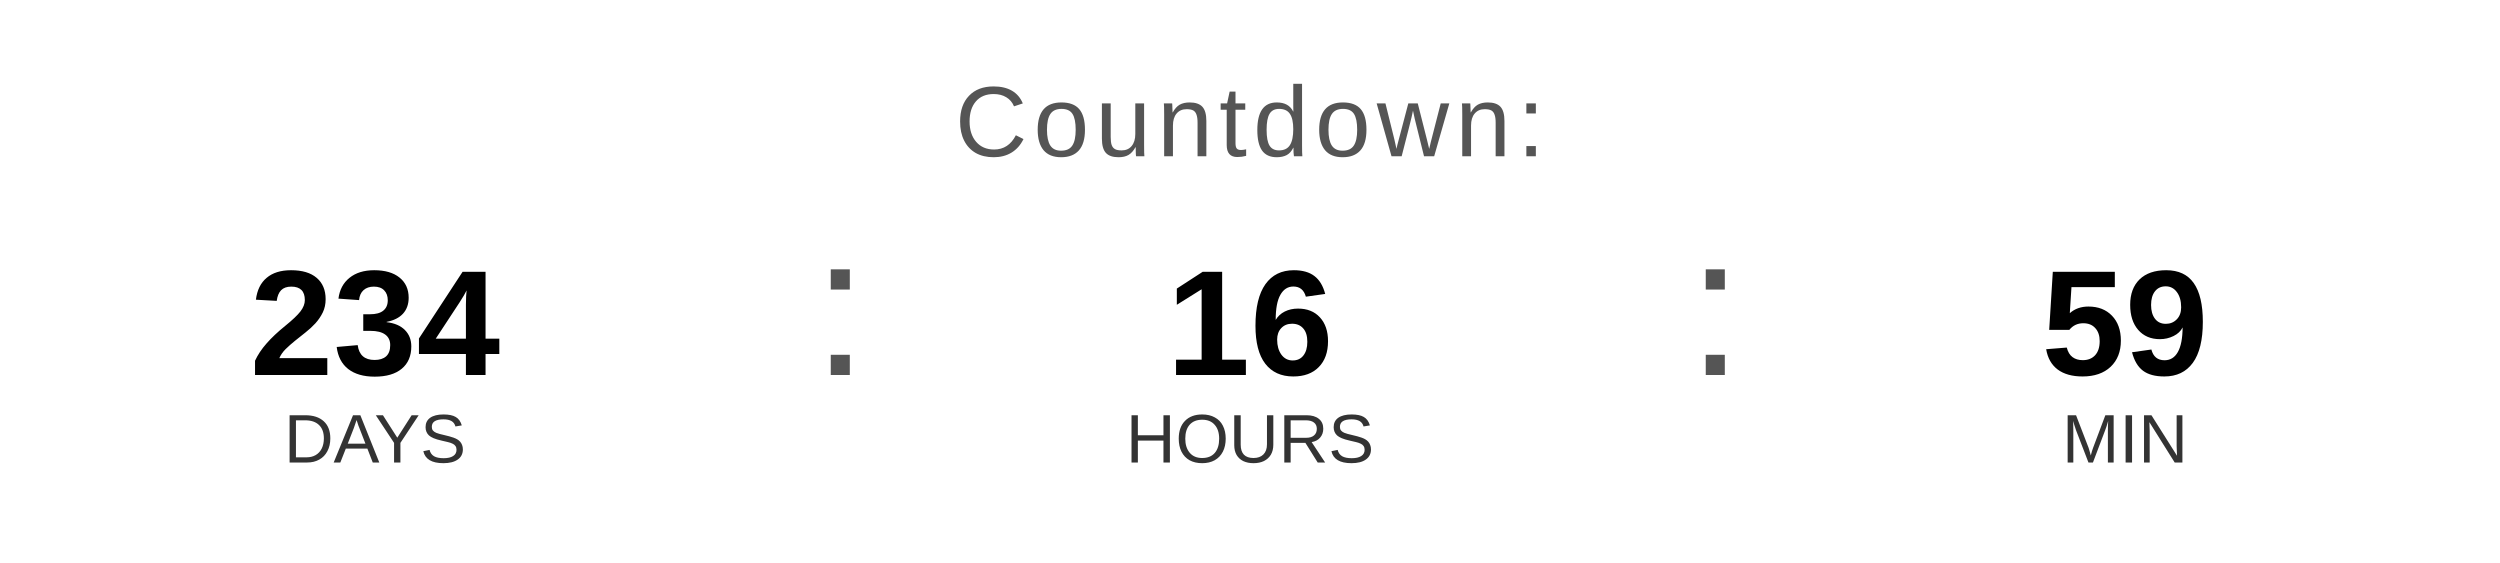
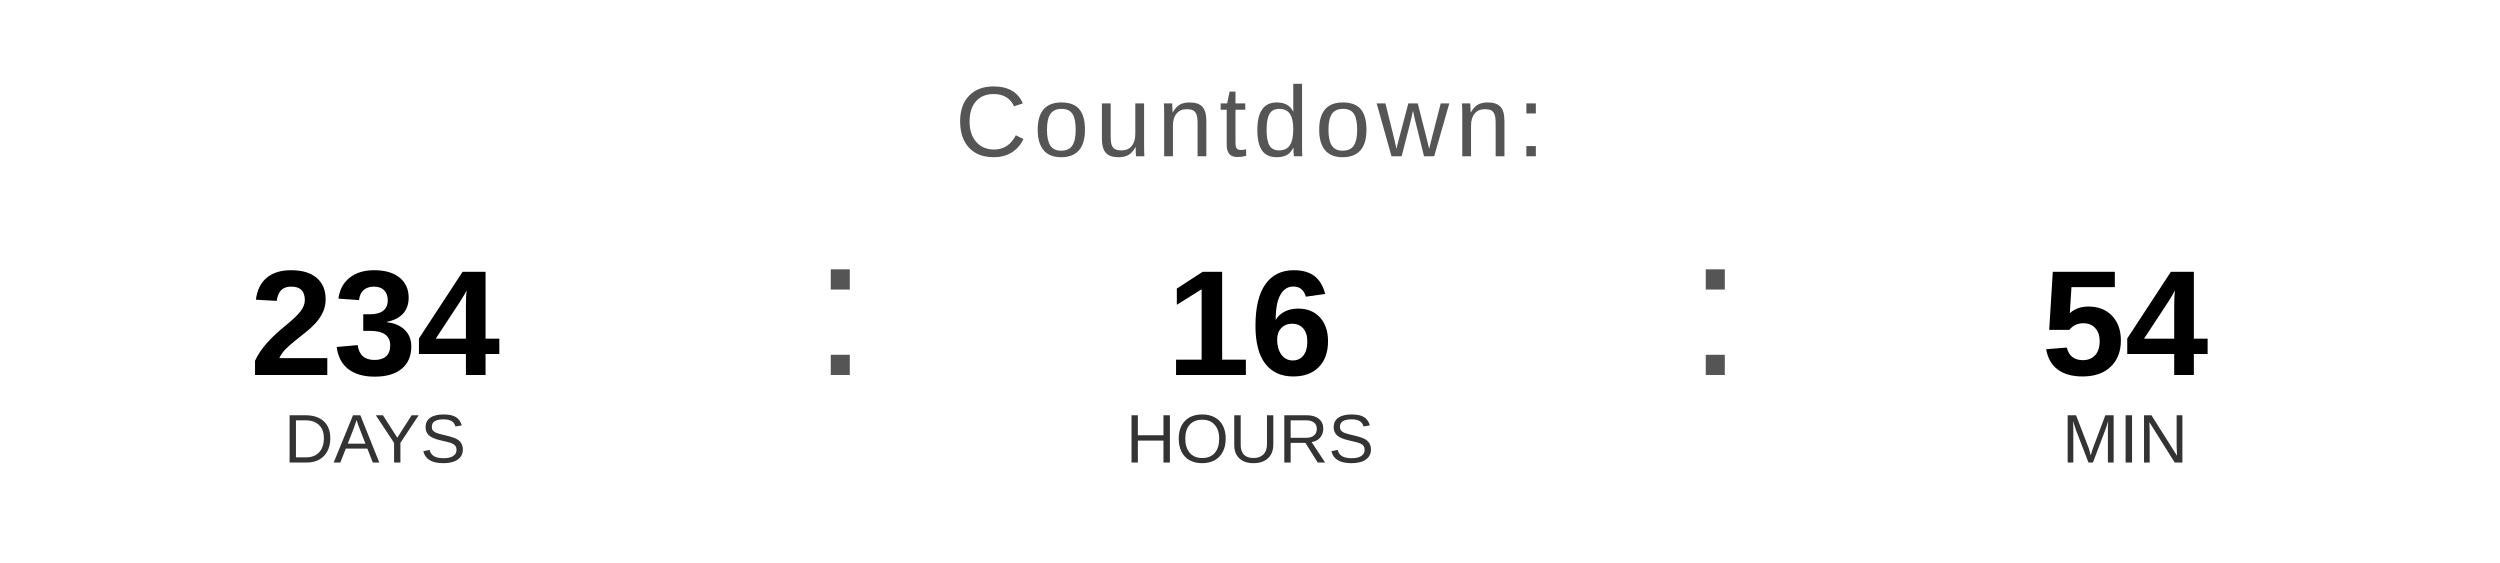
<svg xmlns="http://www.w3.org/2000/svg" width="400" height="90" viewBox="0 0 400 90">
  <text x="200" y="25" font-family="Arial, Helvetica, sans-serif" font-size="16" fill="#555555" text-anchor="middle" letter-spacing="1">
    Countdown:
  </text>
  <text x="60" y="60" font-family="Arial, Helvetica, sans-serif" font-size="24" font-weight="bold" fill="#000000" text-anchor="middle">234</text>
  <text x="60" y="74" font-family="Arial, Helvetica, sans-serif" font-size="11" fill="#333333" text-anchor="middle">DAYS</text>
  <text x="130" y="60" font-family="Arial, sans-serif" font-size="32" fill="#555555">:</text>
  <text x="200" y="60" font-family="Arial, Helvetica, sans-serif" font-size="24" font-weight="bold" fill="#000000" text-anchor="middle">16</text>
  <text x="200" y="74" font-family="Arial, Helvetica, sans-serif" font-size="11" fill="#333333" text-anchor="middle">HOURS</text>
  <text x="270" y="60" font-family="Arial, sans-serif" font-size="32" fill="#555555">:</text>
-   <text x="340" y="60" font-family="Arial, Helvetica, sans-serif" font-size="24" font-weight="bold" fill="#000000" text-anchor="middle">59</text>
+   <text x="340" y="60" font-family="Arial, Helvetica, sans-serif" font-size="24" font-weight="bold" fill="#000000" text-anchor="middle">54</text>
  <text x="340" y="74" font-family="Arial, Helvetica, sans-serif" font-size="11" fill="#333333" text-anchor="middle">MIN</text>
</svg>
